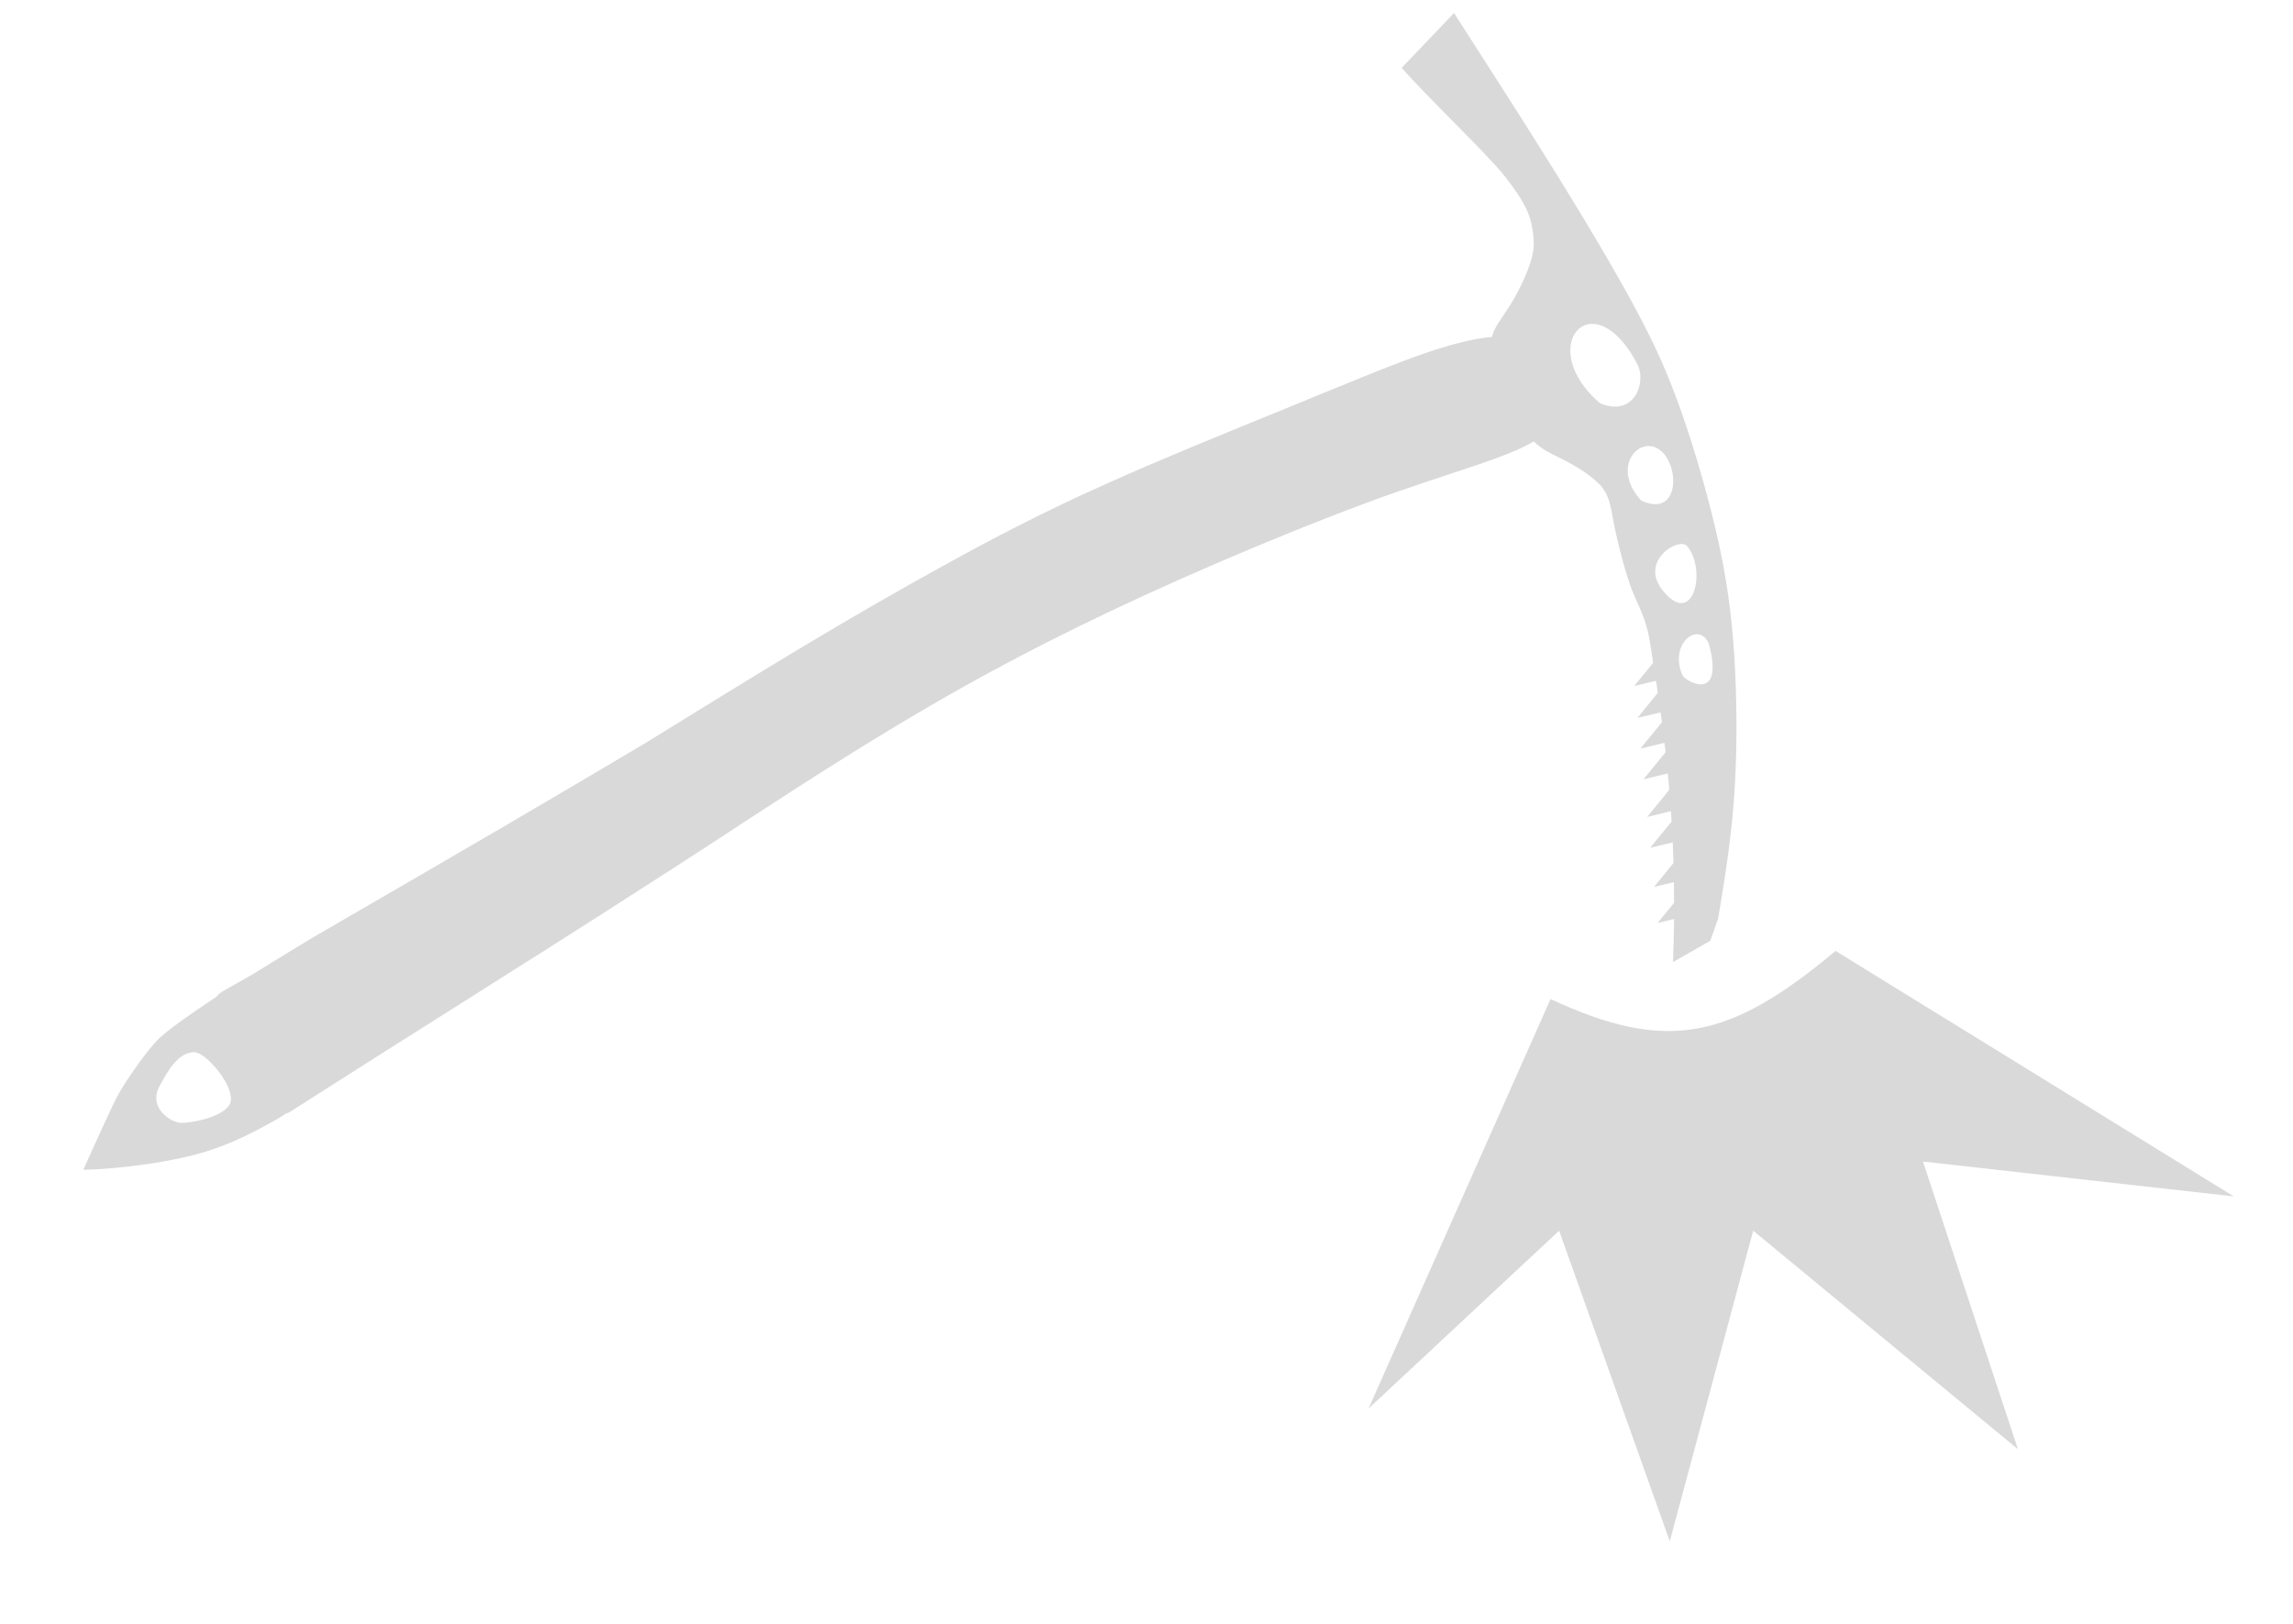
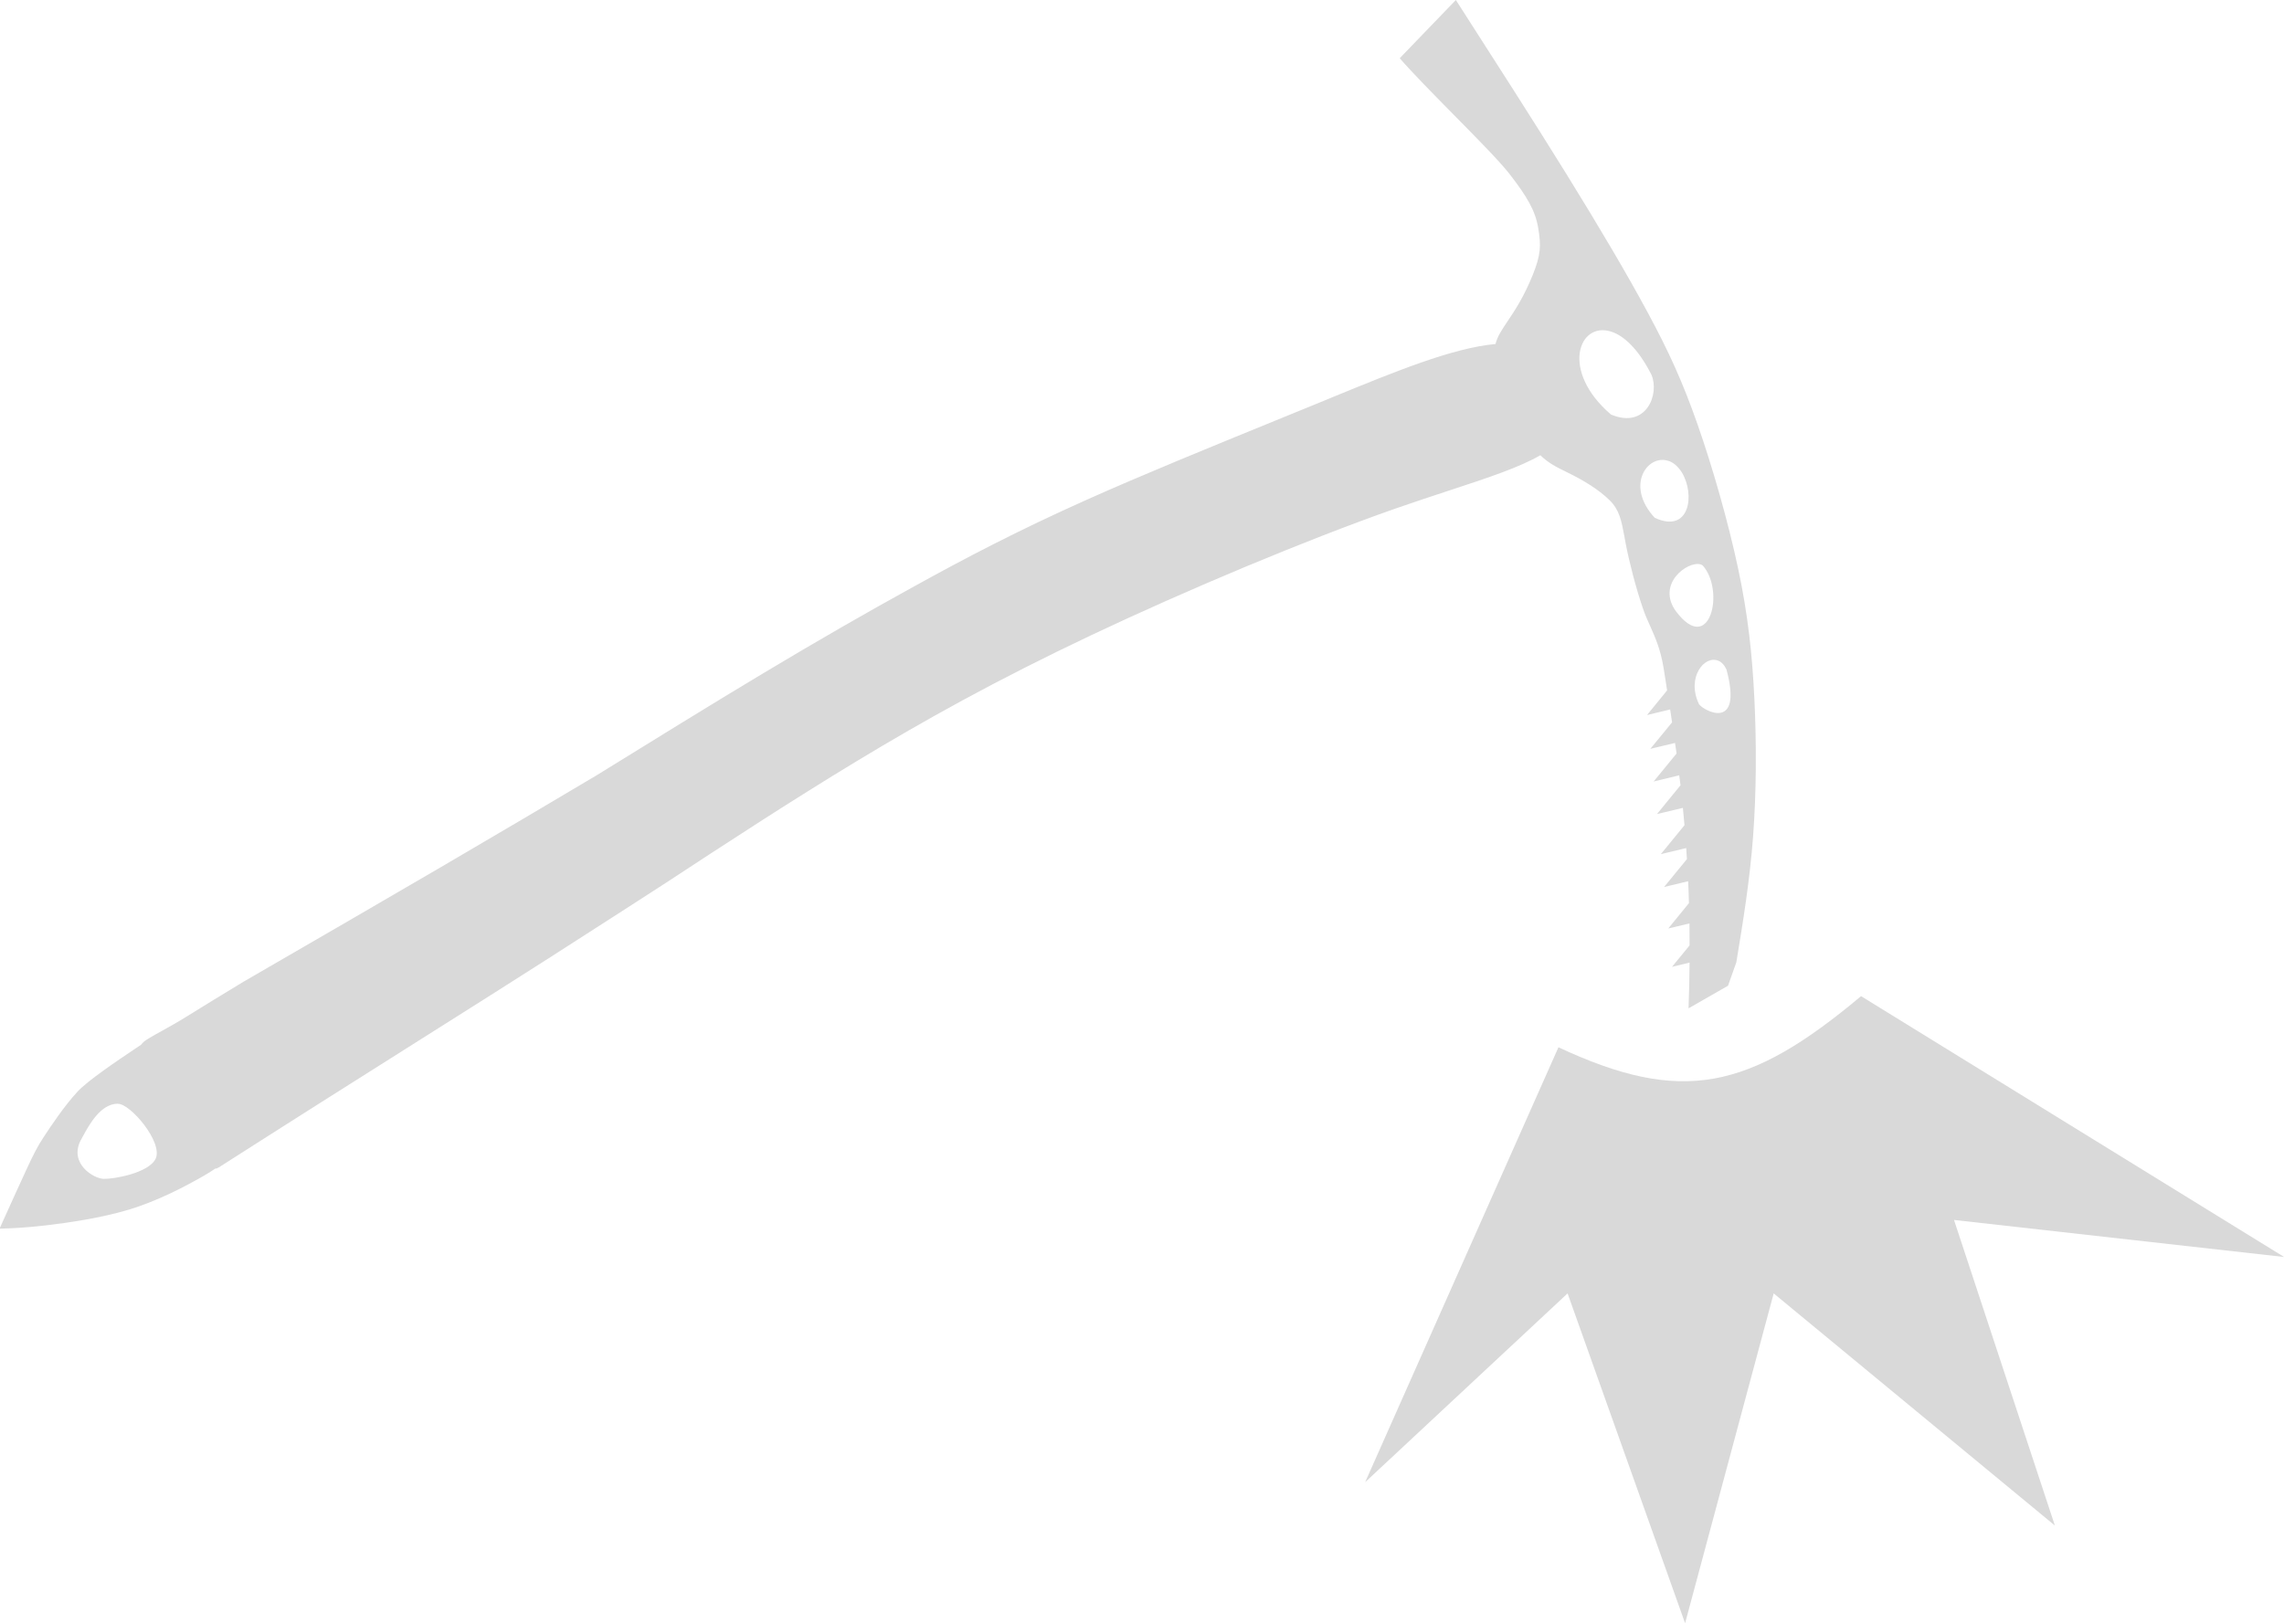
- <svg xmlns="http://www.w3.org/2000/svg" width="24" height="17" viewBox="0 0 24 17" fill="none">
-   <path d="M19.212 9.955C18.109 10.88 17.447 11.028 16.229 10.459L14.324 14.746L16.319 12.884L17.477 16.136L18.35 12.884L21.121 15.172L20.127 12.16L23.38 12.525L19.212 9.955Z" fill="#D9D9D9" />
-   <path fill-rule="evenodd" clip-rule="evenodd" d="M15.219 0.136C15.602 0.733 15.986 1.33 16.312 1.856C16.638 2.383 16.907 2.84 17.111 3.218C17.315 3.597 17.453 3.897 17.6 4.316C17.747 4.734 17.901 5.271 18 5.735C18.098 6.2 18.14 6.591 18.161 7.026C18.182 7.461 18.181 7.939 18.148 8.379C18.115 8.818 18.049 9.218 17.983 9.618L17.983 9.618L17.901 9.849L17.511 10.072C17.517 9.916 17.52 9.766 17.522 9.621L17.349 9.663L17.522 9.452C17.522 9.379 17.521 9.306 17.52 9.235L17.312 9.285L17.516 9.035C17.514 8.963 17.511 8.89 17.508 8.819L17.271 8.876L17.496 8.601C17.494 8.565 17.492 8.528 17.489 8.492L17.24 8.553L17.472 8.268C17.469 8.224 17.464 8.181 17.46 8.138L17.456 8.097L17.201 8.159L17.433 7.875C17.432 7.865 17.431 7.855 17.43 7.845L17.426 7.815C17.424 7.802 17.423 7.789 17.421 7.777L17.169 7.837L17.395 7.561C17.392 7.541 17.389 7.52 17.386 7.499L17.386 7.498C17.384 7.484 17.382 7.471 17.38 7.458L17.138 7.516L17.351 7.254C17.349 7.237 17.346 7.219 17.344 7.201L17.339 7.165C17.337 7.153 17.335 7.14 17.333 7.127L17.105 7.182L17.303 6.939C17.299 6.913 17.295 6.887 17.291 6.861L17.28 6.791C17.276 6.764 17.272 6.738 17.267 6.71C17.239 6.536 17.187 6.42 17.136 6.305C17.11 6.246 17.083 6.187 17.061 6.121C16.994 5.927 16.93 5.675 16.893 5.488C16.888 5.463 16.884 5.439 16.88 5.417C16.852 5.268 16.833 5.162 16.737 5.066C16.627 4.956 16.465 4.862 16.318 4.79L16.309 4.785C16.219 4.742 16.133 4.699 16.054 4.622C15.847 4.742 15.547 4.84 15.167 4.965L15.166 4.966C14.999 5.021 14.816 5.081 14.619 5.15C13.739 5.459 12.57 5.95 11.63 6.395C10.69 6.84 9.978 7.238 9.318 7.637C8.675 8.026 8.034 8.445 7.441 8.834C7.226 8.974 6.98 9.133 6.283 9.58C5.953 9.792 5.511 10.071 5.013 10.385L5.013 10.386C4.405 10.769 3.713 11.207 3.032 11.642C3.018 11.651 3.006 11.655 2.997 11.654C2.967 11.676 2.924 11.704 2.824 11.759C2.693 11.832 2.429 11.973 2.151 12.057C1.874 12.142 1.548 12.189 1.327 12.214C1.105 12.239 0.989 12.243 0.872 12.246C0.97 12.028 1.068 11.81 1.138 11.662C1.207 11.513 1.248 11.433 1.307 11.344L1.31 11.338L1.31 11.338C1.372 11.245 1.511 11.035 1.642 10.895C1.743 10.787 2.018 10.601 2.212 10.471L2.267 10.434C2.284 10.408 2.312 10.389 2.345 10.37C2.381 10.348 2.423 10.325 2.47 10.299C2.542 10.259 2.625 10.213 2.718 10.155C2.872 10.059 3.072 9.937 3.273 9.815L3.274 9.815C3.96 9.417 4.647 9.019 5.227 8.68C5.807 8.341 6.282 8.06 6.757 7.778C7.323 7.428 7.889 7.078 8.408 6.767C8.929 6.455 9.402 6.182 9.895 5.911C10.387 5.639 10.9 5.369 11.588 5.061C12.138 4.814 12.8 4.544 13.449 4.28C13.613 4.213 13.776 4.146 13.936 4.08L14.009 4.051L14.009 4.051C14.624 3.798 15.192 3.565 15.616 3.527C15.634 3.452 15.677 3.388 15.734 3.304C15.804 3.2 15.894 3.066 15.983 2.846C16.062 2.647 16.066 2.556 16.037 2.385C16.009 2.213 15.926 2.072 15.751 1.847C15.659 1.728 15.437 1.503 15.209 1.272C15.006 1.066 14.797 0.855 14.671 0.71L15.219 0.136ZM16.747 3.404C16.43 3.304 16.245 3.791 16.747 4.222C17.094 4.368 17.229 4.024 17.146 3.83C17.015 3.572 16.871 3.443 16.747 3.404ZM17.313 4.679C17.108 4.611 16.884 4.923 17.179 5.241C17.525 5.401 17.58 5.01 17.446 4.792C17.407 4.731 17.361 4.695 17.313 4.679ZM17.63 5.699C17.503 5.663 17.194 5.89 17.386 6.159C17.722 6.609 17.874 5.959 17.652 5.71C17.646 5.705 17.638 5.702 17.63 5.699ZM17.805 6.649C17.671 6.591 17.488 6.812 17.614 7.077C17.662 7.144 18.05 7.349 17.885 6.736C17.864 6.69 17.836 6.662 17.805 6.649ZM2.034 11.015C2.157 11.015 2.477 11.39 2.407 11.555C2.339 11.699 1.99 11.759 1.893 11.755C1.792 11.752 1.554 11.605 1.665 11.38C1.671 11.368 1.678 11.355 1.686 11.341L1.687 11.34C1.752 11.22 1.863 11.016 2.034 11.015Z" fill="#D9D9D9" />
+ <svg xmlns="http://www.w3.org/2000/svg" width="22.508" height="16" viewBox="0 0 22.508 16" fill="none" version="1.1" id="svg2">
+   <defs id="defs2" />
+   <path d="m 18.34,9.819 c -1.103,0.925 -1.765,1.073 -2.982,0.504 l -1.905,4.287 1.995,-1.861 1.158,3.251 0.873,-3.251 2.771,2.288 -0.994,-3.012 3.253,0.365 z" fill="#d9d9d9" id="path1" />
+   <path fill-rule="evenodd" clip-rule="evenodd" d="m 14.347,0 c 0.383,0.597 0.767,1.194 1.093,1.721 0.326,0.527 0.595,0.983 0.799,1.362 0.204,0.378 0.342,0.679 0.489,1.098 0.147,0.419 0.301,0.956 0.4,1.42 0.099,0.464 0.14,0.856 0.161,1.291 0.021,0.435 0.02,0.913 -0.013,1.353 -0.033,0.439 -0.099,0.839 -0.165,1.24 v 1.8e-4 l -0.082,0.231 -0.389,0.223 c 0.006,-0.157 0.009,-0.306 0.01,-0.451 l -0.173,0.042 0.173,-0.211 c 0,-0.073 -10e-5,-0.146 -0.001,-0.217 l -0.209,0.05 0.204,-0.25 c -0.002,-0.073 -0.004,-0.145 -0.008,-0.216 l -0.237,0.057 0.225,-0.275 c -0.002,-0.036 -0.005,-0.072 -0.007,-0.109 l -0.25,0.06 0.233,-0.285 c -0.004,-0.043 -0.008,-0.087 -0.012,-0.13 l -0.004,-0.041 -0.255,0.061 0.232,-0.284 c -0.001,-0.01 -0.002,-0.02 -0.004,-0.03 l -0.004,-0.03 c -0.002,-0.013 -0.003,-0.025 -0.005,-0.038 l -0.252,0.061 0.226,-0.276 c -0.003,-0.021 -0.006,-0.041 -0.009,-0.062 l -3e-4,-0.002 c -0.002,-0.013 -0.004,-0.027 -0.006,-0.04 l -0.243,0.058 0.214,-0.261 c -0.003,-0.018 -0.005,-0.036 -0.008,-0.053 l -0.005,-0.036 c -0.002,-0.013 -0.004,-0.025 -0.006,-0.038 l -0.228,0.055 0.198,-0.243 c -0.004,-0.026 -0.008,-0.052 -0.012,-0.078 l -0.011,-0.07 c -0.004,-0.027 -0.009,-0.053 -0.013,-0.081 -0.029,-0.175 -0.08,-0.291 -0.131,-0.405 -0.027,-0.059 -0.053,-0.118 -0.075,-0.185 -0.066,-0.194 -0.131,-0.445 -0.167,-0.633 -0.005,-0.025 -0.009,-0.049 -0.013,-0.071 -0.028,-0.149 -0.047,-0.254 -0.143,-0.35 -0.111,-0.11 -0.272,-0.205 -0.419,-0.276 l -0.01,-0.005 c -0.09,-0.044 -0.176,-0.086 -0.255,-0.164 -0.207,0.12 -0.507,0.219 -0.887,0.344 l -3e-4,6e-5 c -0.167,0.055 -0.35,0.115 -0.548,0.184 -0.879,0.309 -2.048,0.8 -2.989,1.245 -0.94,0.445 -1.652,0.843 -2.312,1.242 -0.643,0.389 -1.284,0.808 -1.877,1.197 -0.216,0.14 -0.462,0.299 -1.159,0.746 -0.33,0.211 -0.772,0.491 -1.27,0.805 l -7e-4,4e-4 c -0.607,0.383 -1.3,0.821 -1.98,1.256 -0.015,0.009 -0.026,0.013 -0.036,0.012 -0.029,0.021 -0.072,0.049 -0.172,0.105 -0.131,0.073 -0.396,0.214 -0.673,0.298 -0.278,0.084 -0.603,0.131 -0.825,0.157 -0.221,0.025 -0.338,0.029 -0.455,0.032 0.098,-0.218 0.197,-0.436 0.266,-0.585 0.069,-0.149 0.11,-0.229 0.169,-0.318 l 0.004,-0.006 10e-5,-2e-4 c 0.061,-0.093 0.2,-0.303 0.331,-0.443 0.101,-0.108 0.376,-0.294 0.57,-0.424 l 0.055,-0.037 c 0.018,-0.026 0.045,-0.044 0.078,-0.064 0.036,-0.022 0.078,-0.045 0.125,-0.071 0.072,-0.04 0.155,-0.086 0.248,-0.144 0.154,-0.096 0.354,-0.218 0.555,-0.34 l 6.2e-4,-3.7e-4 c 0.686,-0.397 1.373,-0.795 1.953,-1.134 0.58,-0.339 1.055,-0.62 1.529,-0.902 0.566,-0.35 1.132,-0.7 1.651,-1.011 0.521,-0.312 0.994,-0.585 1.487,-0.856 0.493,-0.272 1.005,-0.542 1.694,-0.85 0.55,-0.246 1.212,-0.516 1.861,-0.781 0.164,-0.067 0.327,-0.133 0.487,-0.199 l 0.072,-0.03 3e-4,-1.2e-4 c 0.615,-0.252 1.183,-0.486 1.606,-0.524 0.018,-0.075 0.062,-0.139 0.118,-0.223 0.07,-0.104 0.16,-0.238 0.249,-0.458 0.08,-0.199 0.083,-0.289 0.054,-0.461 -0.028,-0.172 -0.111,-0.313 -0.286,-0.538 -0.093,-0.119 -0.314,-0.344 -0.542,-0.575 -0.203,-0.206 -0.411,-0.417 -0.537,-0.562 z m 1.528,3.268 c -0.317,-0.1 -0.502,0.387 6e-4,0.818 0.346,0.146 0.481,-0.198 0.399,-0.392 -0.131,-0.258 -0.275,-0.387 -0.399,-0.426 z m 0.566,1.275 c -0.205,-0.069 -0.429,0.243 -0.134,0.561 0.346,0.16 0.4,-0.231 0.266,-0.449 -0.039,-0.061 -0.085,-0.097 -0.132,-0.113 z m 0.317,1.02 c -0.126,-0.036 -0.436,0.191 -0.244,0.46 0.336,0.45 0.488,-0.2 0.266,-0.449 -0.007,-0.005 -0.014,-0.008 -0.023,-0.011 z m 0.175,0.95 c -0.134,-0.058 -0.317,0.163 -0.19,0.428 0.047,0.067 0.435,0.272 0.271,-0.341 -0.021,-0.046 -0.049,-0.074 -0.08,-0.087 z m -15.771,4.367 c 0.123,-7e-4 0.443,0.375 0.373,0.539 -0.068,0.145 -0.417,0.204 -0.514,0.201 -0.101,-0.004 -0.339,-0.15 -0.228,-0.376 0.006,-0.011 0.013,-0.024 0.021,-0.038 l 8.3e-4,-0.002 c 0.065,-0.119 0.176,-0.324 0.347,-0.325 z" fill="#d9d9d9" id="path2" />
</svg>
